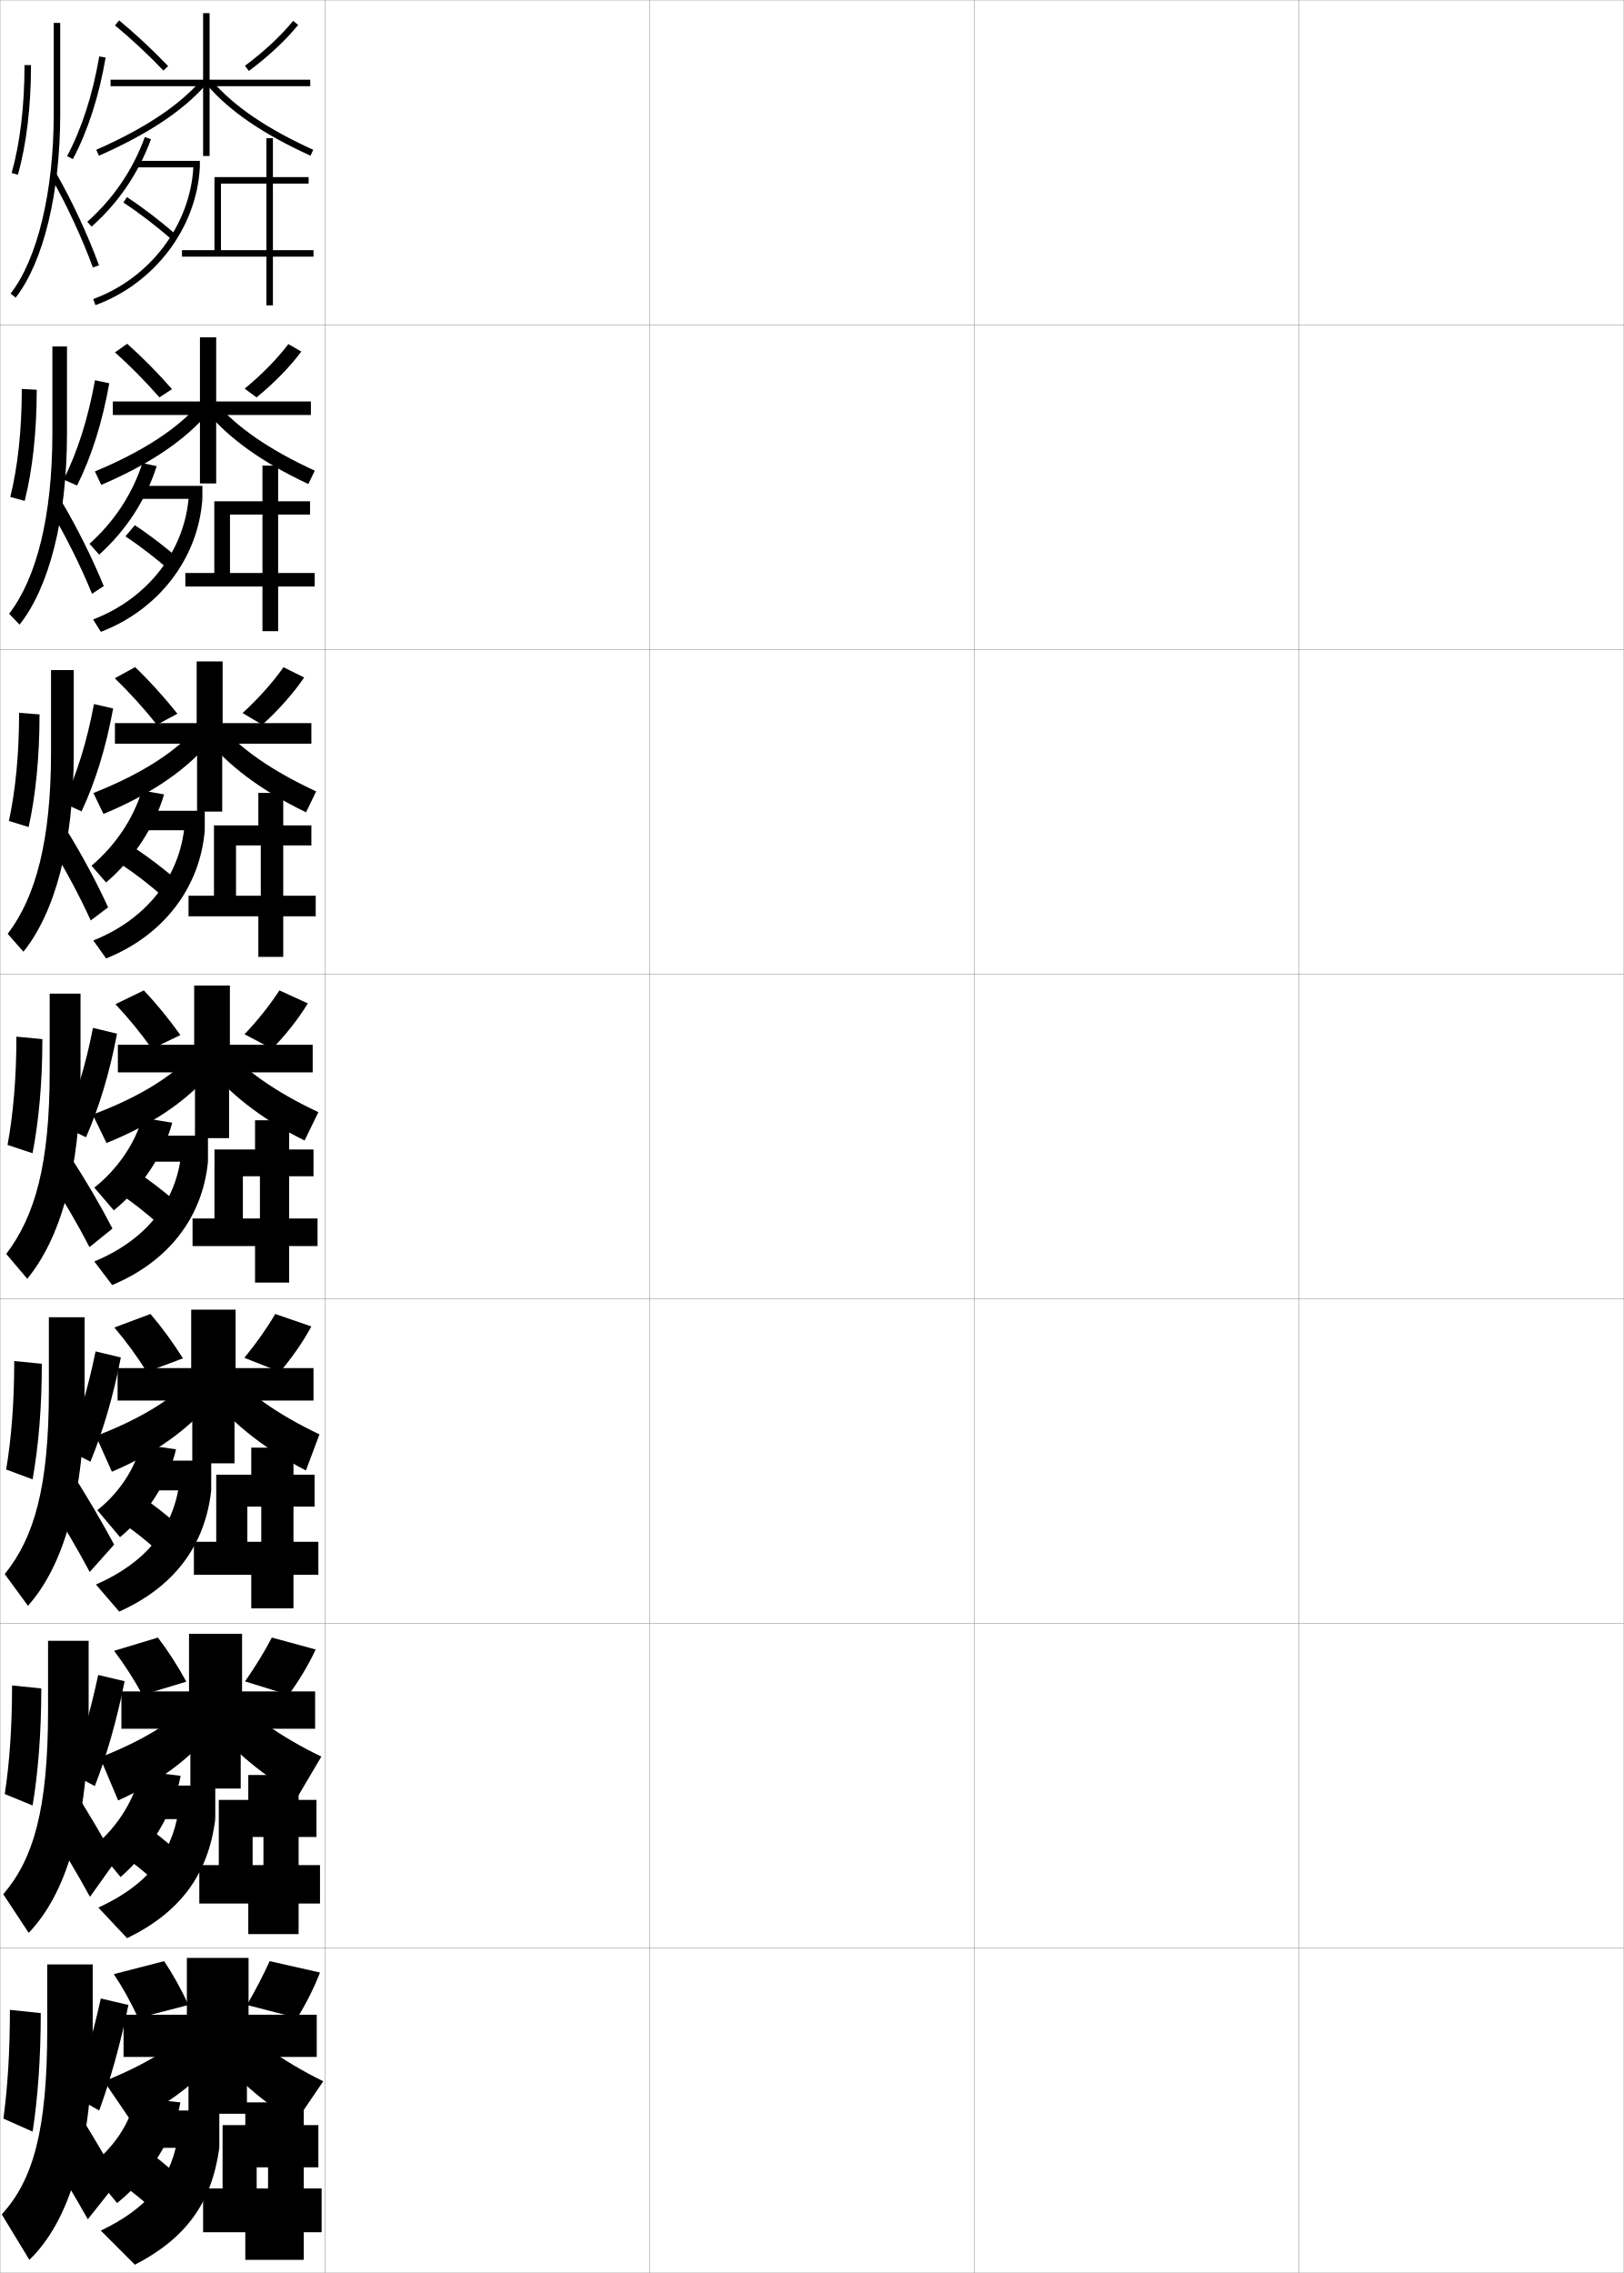
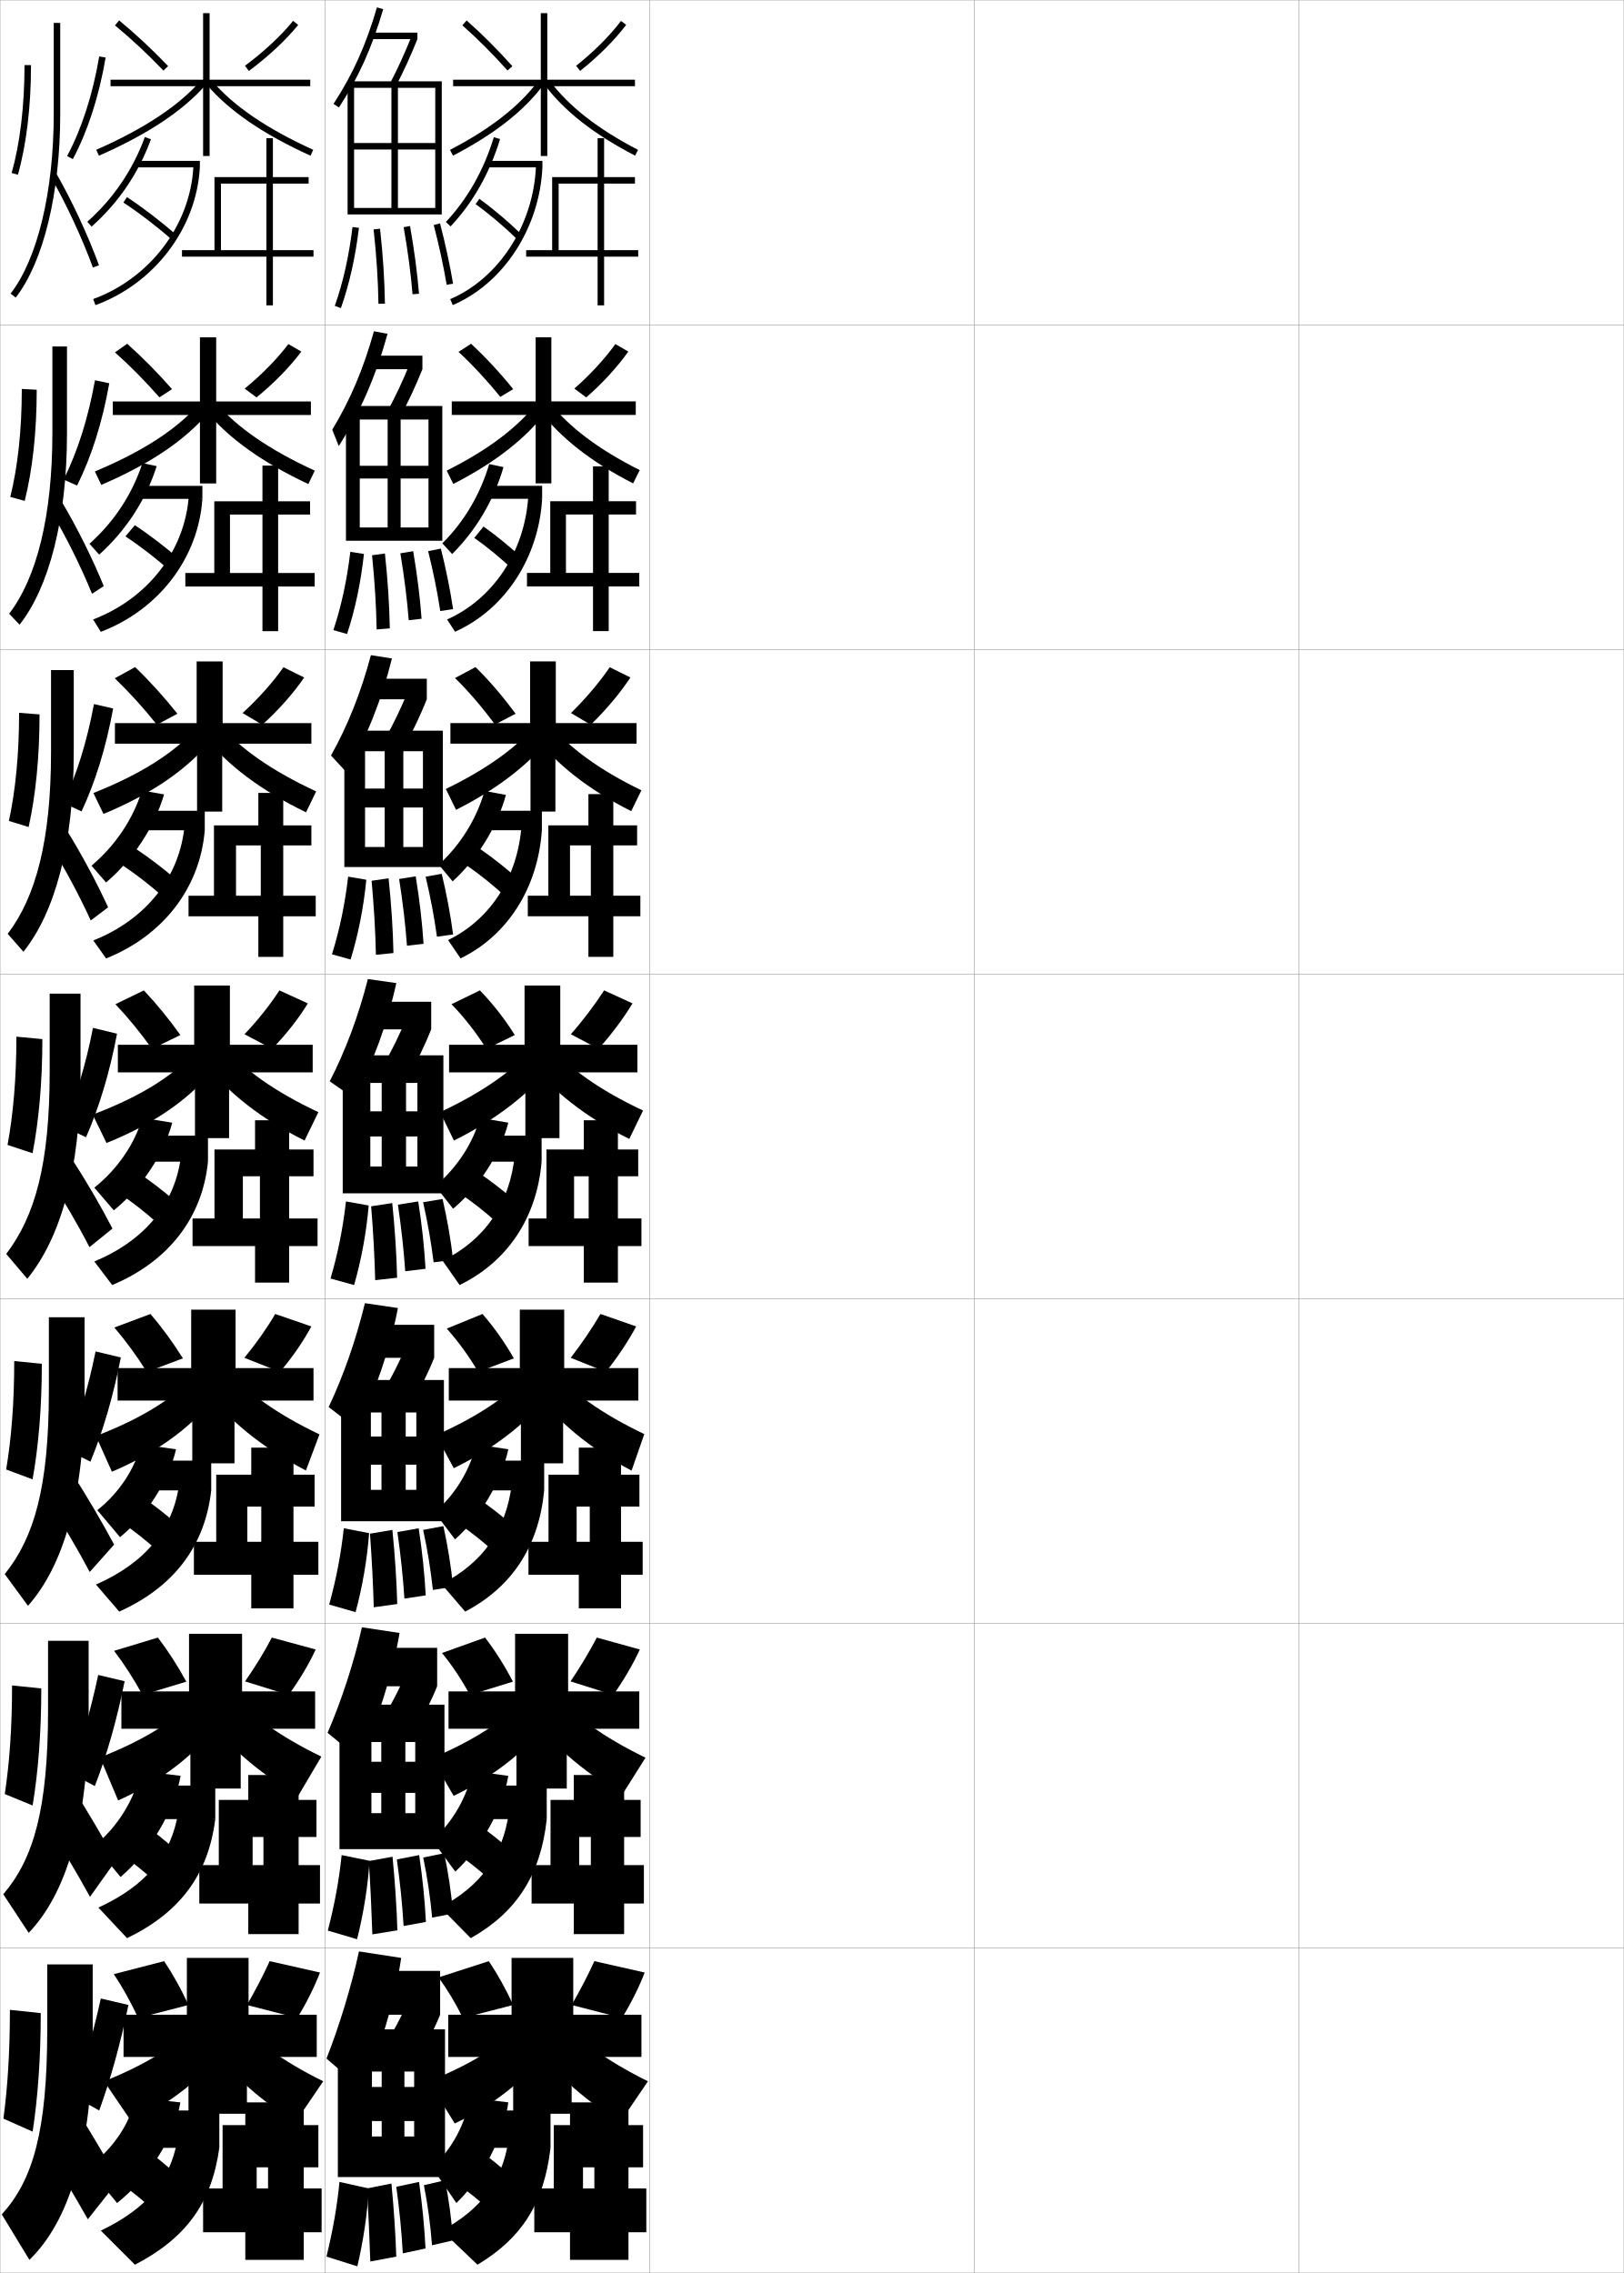
<svg xmlns="http://www.w3.org/2000/svg" width="500.1" height="700.1" viewBox="0 0 500.1 700.1" overflow="visible" enable-background="new 0 0 500.1 700.1" xml:space="preserve">
  <g id="glyphs">
    <g>
      <rect x="0.05" y="0.05" fill="none" stroke="#999999" stroke-width="0.1" width="100" height="100" />
      <rect x="0.05" y="100.05" fill="none" stroke="#999999" stroke-width="0.1" width="100" height="100" />
      <rect x="0.05" y="200.05" fill="none" stroke="#999999" stroke-width="0.1" width="100" height="100" />
      <rect x="0.05" y="300.05" fill="none" stroke="#999999" stroke-width="0.1" width="100" height="100" />
      <rect x="0.05" y="400.05" fill="none" stroke="#999999" stroke-width="0.1" width="100" height="100" />
      <rect x="0.05" y="500.05" fill="none" stroke="#999999" stroke-width="0.1" width="100" height="100" />
      <rect x="0.05" y="600.05" fill="none" stroke="#999999" stroke-width="0.1" width="100" height="100" />
      <rect x="100.05" y="0.05" fill="none" stroke="#999999" stroke-width="0.1" width="100" height="100" />
      <rect x="100.05" y="100.05" fill="none" stroke="#999999" stroke-width="0.1" width="100" height="100" />
      <rect x="100.05" y="200.05" fill="none" stroke="#999999" stroke-width="0.1" width="100" height="100" />
      <rect x="100.05" y="300.05" fill="none" stroke="#999999" stroke-width="0.1" width="100" height="100" />
      <rect x="100.05" y="400.05" fill="none" stroke="#999999" stroke-width="0.1" width="100" height="100" />
      <rect x="100.05" y="500.05" fill="none" stroke="#999999" stroke-width="0.1" width="100" height="100" />
      <rect x="100.05" y="600.05" fill="none" stroke="#999999" stroke-width="0.1" width="100" height="100" />
      <rect x="200.05" y="0.05" fill="none" stroke="#999999" stroke-width="0.1" width="100" height="100" />
      <rect x="200.05" y="100.05" fill="none" stroke="#999999" stroke-width="0.1" width="100" height="100" />
      <rect x="200.05" y="200.05" fill="none" stroke="#999999" stroke-width="0.1" width="100" height="100" />
      <rect x="200.05" y="300.05" fill="none" stroke="#999999" stroke-width="0.1" width="100" height="100" />
      <rect x="200.05" y="400.05" fill="none" stroke="#999999" stroke-width="0.1" width="100" height="100" />
      <rect x="200.05" y="500.05" fill="none" stroke="#999999" stroke-width="0.1" width="100" height="100" />
      <rect x="200.05" y="600.05" fill="none" stroke="#999999" stroke-width="0.1" width="100" height="100" />
      <rect x="300.05" y="0.05" fill="none" stroke="#999999" stroke-width="0.1" width="100" height="100" />
      <rect x="300.05" y="100.05" fill="none" stroke="#999999" stroke-width="0.1" width="100" height="100" />
      <rect x="300.05" y="200.05" fill="none" stroke="#999999" stroke-width="0.1" width="100" height="100" />
      <rect x="300.05" y="300.05" fill="none" stroke="#999999" stroke-width="0.1" width="100" height="100" />
      <rect x="300.05" y="400.05" fill="none" stroke="#999999" stroke-width="0.1" width="100" height="100" />
      <rect x="300.05" y="500.05" fill="none" stroke="#999999" stroke-width="0.1" width="100" height="100" />
      <rect x="300.05" y="600.05" fill="none" stroke="#999999" stroke-width="0.1" width="100" height="100" />
      <rect x="400.05" y="0.05" fill="none" stroke="#999999" stroke-width="0.1" width="100" height="100" />
      <rect x="400.05" y="100.05" fill="none" stroke="#999999" stroke-width="0.1" width="100" height="100" />
      <rect x="400.05" y="200.05" fill="none" stroke="#999999" stroke-width="0.1" width="100" height="100" />
      <rect x="400.05" y="300.05" fill="none" stroke="#999999" stroke-width="0.1" width="100" height="100" />
      <rect x="400.05" y="400.05" fill="none" stroke="#999999" stroke-width="0.1" width="100" height="100" />
      <rect x="400.05" y="500.05" fill="none" stroke="#999999" stroke-width="0.1" width="100" height="100" />
      <rect x="400.05" y="600.05" fill="none" stroke="#999999" stroke-width="0.1" width="100" height="100" />
    </g>
    <g>
      <polygon points="95.55,26.55 64.55,26.55 64.55,48.05 62.55,48.05       62.55,26.55 34.05,26.55 34.05,24.55 62.55,24.55 62.55,4.05       64.55,4.05 64.55,24.55 95.55,24.55 " />
      <path d="M36.687,6.278c5.093,4.203,10.31,9.072,15.087,14.082l-1.447,1.38      c-4.724-4.953-9.88-9.767-14.913-13.919L36.687,6.278z" />
      <path d="M90.271,6.422l1.557,1.256c-3.749,4.648-9.283,9.815-15.185,14.177      l-1.188-1.609C81.225,15.981,86.625,10.944,90.271,6.422z" />
      <path d="M61.801,24.888l1.498,1.324c-7.107,8.035-17.851,15.15-32.846,21.753      l-0.807-1.83C44.372,39.651,54.89,32.701,61.801,24.888z" />
      <path d="M65.31,24.899c6.666,7.787,16.856,14.735,31.154,21.24l-0.828,1.82      c-14.569-6.628-24.986-13.746-31.846-21.76L65.31,24.899z" />
      <path d="M44.61,42.206l1.879,0.688C42.648,53.376,36.5,62.427,28.214,69.797      l-1.328-1.494C34.922,61.154,40.886,52.374,44.61,42.206z" />
      <rect x="42.05" y="49.55" width="19.5" height="2" />
      <path d="M59.552,51.441l1.998,0.108c-1.016,18.709-13.938,35.765-32.156,42.439      l-0.688-1.879C46.184,85.708,58.58,69.364,59.552,51.441z" />
      <path d="M39.098,60.713c4.881,3.195,10.531,7.527,15.115,11.589l-1.326,1.496      c-4.516-4-10.08-8.267-14.885-11.411L39.098,60.713z" />
      <polygon points="66.05,77.05 66.05,56.55 68.05,56.55 68.05,77.05       82.05,77.05 82.05,56.55 66.05,56.55 66.05,54.55 82.05,54.55       82.05,42.55 84.05,42.55 84.05,54.55 95.05,54.55 95.05,56.55       84.05,56.55 84.05,77.05 96.55,77.05 96.55,79.05 84.05,79.05       84.05,94.05 82.05,94.05 82.05,79.05 56.05,79.05 56.05,77.05 " />
    </g>
    <g>
      <polygon points="95.746,127.82 66.578,127.82 66.578,148.903 61.579,148.903       61.579,127.82 34.746,127.82 34.746,123.653 61.579,123.653 61.579,103.903       66.579,103.903 66.579,123.653 95.746,123.653 " />
      <path d="M39.17,105.889c4.694,4.174,9.454,8.987,13.808,13.971L49.094,122.391      c-4.309-4.934-9.046-9.73-13.692-13.863L39.17,105.889z" />
      <path d="M88.81,105.985l3.984,2.3c-3.405,4.608-8.474,9.806-13.79,14.118      l-3.654-2.703C80.524,115.475,85.439,110.459,88.81,105.985z" />
      <path d="M61.496,124.212l2.915,2.633c-7.148,8.527-18.057,16.024-33.23,22.502      l-1.954-4.137C44.297,138.906,54.682,132.021,61.496,124.212z" />
      <path d="M66.418,123.97c6.52,7.637,16.534,14.568,30.52,20.994l-1.969,4.13      c-14.209-6.655-24.607-14.138-31.48-22.506L66.418,123.97z" />
      <path d="M48.256,143.571c-3.257,10.314-9.482,19.889-17.71,27.249l-2.993-3.331      c7.607-6.781,13.238-15.358,16.302-24.854L48.256,143.571z" />
      <rect x="41.995" y="149.653" width="20.333" height="4" />
      <path d="M58.153,152.685l4.175,0.969c-1.245,18.252-13.393,34.115-31.271,40.959      l-2.385-3.816C45.536,184.353,56.949,169.654,58.153,152.685z" />
      <path d="M41.523,161.764c4.555,2.994,9.754,6.983,13.993,10.726l-3.13,3.329      c-4.179-3.723-9.287-7.674-13.756-10.607L41.523,161.764z" />
      <polygon points="65.995,158.487 65.995,154.404 80.829,154.404 80.829,143.403       85.662,143.403 85.662,154.404 95.495,154.404 95.495,158.487 85.662,158.487       85.662,176.487 96.912,176.487 96.912,180.653 85.662,180.653 85.662,194.403       80.829,194.403 80.829,180.653 57.079,180.653 57.079,176.487 65.995,176.487       65.995,158.487 70.828,158.487 70.828,176.487 80.829,176.487 80.829,158.487 " />
    </g>
    <g>
      <polygon points="96.3,330.3 70.55,330.3 70.55,350.55 60.05,350.55       60.05,330.3 36.3,330.3 36.3,321.8 59.8,321.8 59.8,303.55       70.8,303.55 70.8,321.8 96.3,321.8 " />
      <path d="M44.3,305.05c3.897,4.115,7.742,8.815,11.25,13.75l-8.75,4.25      c-3.479-4.894-7.378-9.656-11.25-13.75L44.3,305.05z" />
      <path d="M86.05,305.05l8.75,4c-2.719,4.527-6.855,9.787-11,14l-8.5-4.5      C79.288,314.402,83.23,309.427,86.05,305.05z" />
      <path d="M61.05,322.8c-6.619,7.799-16.738,14.555-32.5,20.5l4.25,8.75      c15.531-6.227,26.771-14.49,34-24L61.05,322.8z" />
      <path d="M68.8,322.05c6.227,7.336,15.891,14.234,29.25,20.5l-4.25,8.75      c-13.488-6.711-23.849-14.922-30.75-24L68.8,322.05z" />
      <path d="M53.05,345.8c-2.628,9.803-9.505,20.096-18,27l-6-7      c7.102-5.643,12.511-13.518,14.75-21.5L53.05,345.8z" />
      <rect x="42.05" y="349.8" width="22" height="8" />
      <path d="M55.8,355.55l8.25,2.25c-1.703,17.338-12.304,30.816-29.5,38l-5.5-7.25      C44.684,382.023,54.129,370.614,55.8,355.55z" />
      <path d="M42.3,361.05c3.904,2.59,8.202,5.893,11.75,9l-5.5,6.75      c-3.506-3.168-7.701-6.49-11.5-9L42.3,361.05z" />
      <polygon points="66.05,362.3 66.05,354.05 78.55,354.05 78.55,345.05       89.05,345.05 89.05,354.05 96.55,354.05 96.55,362.3 89.05,362.3       89.05,375.3 97.8,375.3 97.8,383.8 89.05,383.8 89.05,395.05       78.55,395.05 78.55,383.8 59.3,383.8 59.3,375.3 66.05,375.3       66.05,362.3 74.8,362.3 74.8,375.3 80.05,375.3 80.05,362.3 " />
    </g>
    <g>
      <polygon points="96.55,431.384 72.216,431.384 72.216,450.716 59.216,450.716       59.216,431.384 36.217,431.384 36.217,421.384 58.883,421.384 58.883,403.384       72.55,403.384 72.55,421.384 96.55,421.384 " />
      <path d="M46.341,404.716c3.5,4.086,6.916,8.758,10,13.668l-11.125,4.166      c-3.064-4.875-6.515-9.592-10-13.666L46.341,404.716z" />
      <path d="M84.758,404.716l11.125,3.834c-2.375,4.486-5.956,9.654-9.667,14      l-10.958-4.334C78.8,413.923,82.235,409.058,84.758,404.716z" />
      <path d="M67.633,428.466c-7.236,9.98-18.199,18.48-33.167,24.834l-4.917-11      c15.399-5.914,25.449-12.668,32-20.334L67.633,428.466z" />
      <path d="M69.55,421.466c6.144,7.189,15.708,14.076,28.833,20.334l-4.167,11.12      c-13.567-7.033-24.307-15.856-31.5-25.579L69.55,421.466z" />
      <path d="M54.216,446.384c-2.181,9.61-8.946,20.245-17.25,27.082l-7-8.332      c6.653-5.21,11.713-12.889,13.417-20.25L54.216,446.384z" />
      <rect x="42.383" y="449.884" width="22.667" height="9.166" />
      <path d="M55.217,456.884l9.833,2.166c-1.929,17.25-11.633,29.824-28.333,37.334      l-7.167-8.334C44.665,481.437,53.325,471.03,55.217,456.884z" />
      <path d="M43.717,461.05c3.524,2.389,7.348,5.377,10.5,8.166l-6,8.168      c-3.151-2.854-6.924-5.869-10.333-8.168L43.717,461.05z" />
      <polygon points="66.591,464.05 66.591,454.216 77.383,454.216 77.383,445.884       90.383,445.884 90.383,454.216 96.883,454.216 96.883,464.05 90.383,464.05       90.383,474.884 98.05,474.884 98.05,485.05 90.383,485.05 90.383,495.384       77.383,495.384 77.383,485.05 59.716,485.05 59.716,474.884 66.591,474.884       66.591,464.05 76.175,464.05 76.175,474.884 80.466,474.884 80.466,464.05 " />
    </g>
    <g>
      <polygon points="97.05,532.467 74.133,532.467 74.133,550.883 58.633,550.883       58.633,532.467 37.384,532.467 37.384,520.967 58.217,520.967 58.217,503.217       74.55,503.217 74.55,520.967 97.05,520.967 " />
      <path d="M48.633,504.383c3.102,4.057,6.089,8.699,8.75,13.584l-13.499,4.083      c-2.649-4.855-5.652-9.528-8.75-13.583L48.633,504.383z" />
      <path d="M83.717,504.383l13.5,3.667c-2.032,4.446-5.056,9.521-8.334,14l-13.416-4.167      C78.562,513.443,81.489,508.689,83.717,504.383z" />
      <path d="M68.717,528.883c-7.243,10.449-17.93,19.187-32.334,25.667l-5.583-13.25      c15.036-5.883,25.017-12.634,31.5-20.167L68.717,528.883z" />
      <path d="M70.55,520.883c6.062,7.043,15.526,13.916,28.417,20.167l-7.084,12      c-12.354-6.944-22.45-15.866-29.25-25.667L70.55,520.883z" />
      <path d="M55.633,546.967c-1.986,10.841-9.425,23.388-18.5,31.166l-8-9.666      c7.197-5.805,12.662-14.807,14.084-23L55.633,546.967z" />
      <rect x="42.967" y="549.967" width="23.333" height="10.333" />
      <path d="M54.884,558.217l11.416,2.083c-2.154,17.162-10.963,28.832-27.167,36.667      l-8.833-9.417C44.896,580.849,52.771,571.447,54.884,558.217z" />
      <path d="M44.384,562.05c3.145,2.187,6.493,4.86,9.249,7.333l-6.5,9.584      c-2.796-2.538-6.146-5.246-9.166-7.334L44.384,562.05z" />
      <polygon points="67.383,565.8 67.383,554.383 76.467,554.383 76.467,546.717       91.967,546.717 91.967,554.383 97.467,554.383 97.467,565.8 91.967,565.8       91.967,574.467 98.55,574.467 98.55,586.3 91.967,586.3 91.967,595.717       76.467,595.717 76.467,586.3 61.383,586.3 61.383,574.467 67.383,574.467       67.383,565.8 77.8,565.8 77.8,574.467 81.133,574.467 81.133,565.8 " />
    </g>
    <g>
      <polygon points="76.55,603.05 76.55,620.55 97.55,620.55 97.55,633.55       76.05,633.55 76.05,651.05 58.05,651.05 58.05,633.55 38.05,633.55       38.05,620.55 57.55,620.55 57.55,603.05 " />
      <path d="M35.05,608.05l15.5-4c2.702,4.027,5.262,8.641,7.5,13.5l-15.5,4      C40.316,616.714,37.761,612.085,35.05,608.05z" />
      <path d="M76.05,617.55c2.649-4.586,5.068-9.229,7-13.5l15.5,3.5      c-1.689,4.406-4.156,9.389-7,14L76.05,617.55z" />
      <path d="M72.05,627.05c-7.25,10.918-17.66,19.893-31.5,26.5l-8.5-12.5      c14.673-5.852,24.585-12.601,31-20L72.05,627.05z" />
      <path d="M71.55,621.05c5.979,6.896,15.345,13.756,28,20l-8.5,12.5      c-11.788-7.061-21.752-16.338-28.5-26.5L71.55,621.05z" />
      <path d="M55.55,647.55c-1.747,10.578-9.769,23.346-19.5,31l-9-11      c7.627-5.316,13.411-14.002,14.5-21.5L55.55,647.55z" />
      <rect x="43.55" y="650.05" width="24" height="11.5" />
      <path d="M31.05,687.05c14.077-6.789,21.168-15.187,23.5-27.5l13,2      c-2.38,17.074-10.292,27.84-26,36L31.05,687.05z" />
      <path d="M45.55,662.55c2.766,1.985,5.64,4.345,8,6.5l-7,11      c-2.441-2.223-5.369-4.624-8-6.5L45.55,662.55z" />
      <polygon points="68.55,667.55 68.55,654.55 75.55,654.55 75.55,647.55       93.55,647.55 93.55,654.55 98.05,654.55 98.05,667.55 93.55,667.55       93.55,674.05 99.05,674.05 99.05,687.55 93.55,687.55 93.55,696.05       75.55,696.05 75.55,687.55 62.55,687.55 62.55,674.05 68.55,674.05       68.55,667.55 79.05,667.55 79.05,674.05 82.55,674.05 82.55,667.55 " />
    </g>
    <g>
      <path d="M16.55,7.05v28c0,23.937-4.969,44.643-13.291,55.388l1.582,1.225      c8.584-11.084,13.709-32.247,13.709-56.612v-28H16.55z" />
      <path d="M15.681,54.544c4.842,8.516,9.555,18.666,12.931,27.851l1.877-0.689      C27.076,72.422,22.312,62.162,17.419,53.556L15.681,54.544z" />
      <path d="M7.55,20.05c0,12.552-1.37,24.041-3.963,33.229l1.926,0.543      c2.641-9.361,4.037-21.039,4.037-33.771H7.55z" />
      <path d="M20.667,48.081l1.766,0.938c4.635-8.73,8.033-19.262,10.103-31.299      l-1.971-0.34C28.53,29.209,25.2,39.538,20.667,48.081z" />
    </g>
    <g>
      <path d="M28.55,625.05v-20h-14v20c0,31.569-4.479,46.53-14,57l8.5,14      C21.047,684.442,28.55,662.316,28.55,625.05z" />
      <path d="M36.55,671.55c-4.286-7.479-8.773-15.014-14-23.5l-9,13      c4.602,7.226,9.137,14.753,13.5,22.5L36.55,671.55z" />
      <path d="M1.05,652.55l9,4c1.58-10.237,2.5-22.626,2.5-36.5l-9.5-1      C3.05,631.969,2.355,642.881,1.05,652.55z" />
      <path d="M30.55,650.05c3.457-9.474,6.535-20.483,9-32.5l-8.5-2      c-2.471,11.171-5.354,21.185-8.5,30L30.55,650.05z" />
    </g>
    <g>
      <g>
        <path d="M14.8,505.383v21.334c0,30.533-4.477,45.832-13.793,56.725l7.828,11.884       c11.334-11.826,18.465-33.443,18.465-68.608v-21.334H14.8z" />
        <path d="M35.662,573.085c-4.086-7.362-8.541-14.887-13.615-22.993l-7.489,12.036       c4.567,7.101,9.032,14.576,13.158,22.112L35.662,573.085z" />
        <path d="M1.474,552.583l8.568,3.518c1.692-10.119,2.675-22.357,2.675-36.051       l-9-0.917C3.716,532.023,2.927,542.971,1.474,552.583z" />
        <path d="M29.197,550.128c3.643-9.355,6.785-20.28,9.184-32.3l-8.138-1.93       c-2.391,11.282-5.355,21.347-8.733,30.117L29.197,550.128z" />
      </g>
      <g>
        <path d="M15.05,405.716v22.668c0,29.497-4.476,45.134-13.586,56.449l7.155,9.768       c10.672-12.045,17.431-33.154,17.431-66.217v-22.668H15.05z" />
        <path d="M35.149,475.745c-3.886-7.246-8.308-14.76-13.229-22.486l-7.104,9.197       c4.533,6.976,8.926,14.4,12.816,21.726L35.149,475.745z" />
        <path d="M1.898,452.616l8.136,3.035c1.804-10.001,2.849-22.088,2.849-35.602       l-8.5-0.834C4.383,432.078,3.498,443.061,1.898,452.616z" />
        <path d="M27.844,450.206c3.828-9.236,7.035-20.076,9.367-32.1l-7.775-1.859       c-2.312,11.393-5.357,21.51-8.966,30.234L27.844,450.206z" />
      </g>
      <g>
        <path d="M15.3,306.05v24c0,28.462-4.475,44.437-13.379,56.174l6.482,7.652       c10.01-12.263,16.396-32.864,16.396-63.826v-24H15.3z" />
        <path d="M34.637,378.406c-3.687-7.131-8.075-14.635-12.845-21.979l-6.717,6.358       c4.498,6.85,8.82,14.224,12.475,21.338L34.637,378.406z" />
        <path d="M2.323,352.648l7.703,2.553c1.916-9.882,3.023-21.818,3.023-35.151l-8-0.75       C5.05,332.133,4.069,343.15,2.323,352.648z" />
        <path d="M26.491,350.284c4.014-9.118,7.284-19.873,9.551-31.899l-7.412-1.788       c-2.232,11.503-5.359,21.671-9.199,30.351L26.491,350.284z" />
      </g>
      <g>
        <path d="M15.716,206.383v25.333c0,26.954-4.639,44.505-13.349,55.912l4.848,5.51       c9.535-11.87,15.5-32.658,15.5-61.421v-25.333H15.716z" />
        <path d="M33.295,279.464c-3.595-7.848-8.108-16.271-12.919-24.037l-5.058,4.569       c4.613,7.405,9.065,15.705,12.627,23.508L33.295,279.464z" />
        <path d="M2.744,252.858l6.074,1.878c2.158-9.708,3.361-21.559,3.361-34.691       l-6.297-0.495C5.883,232.289,4.772,243.464,2.744,252.858z" />
        <path d="M25.113,249.919c4.221-8.989,7.534-19.67,9.735-31.7l-5.907-1.362       c-2.167,11.612-5.361,21.833-9.433,30.468L25.113,249.919z" />
      </g>
      <g>
        <path d="M16.133,106.716v26.667c0,25.445-4.804,44.574-13.32,55.65l3.214,3.367       c9.06-11.477,14.605-32.453,14.605-59.017v-26.667H16.133z" />
        <path d="M31.954,180.522c-3.503-8.566-8.142-17.907-12.994-26.093l-3.398,2.779       c4.728,7.96,9.31,17.185,12.779,25.679L31.954,180.522z" />
        <path d="M3.166,153.068l4.445,1.204c2.399-9.535,3.699-21.299,3.699-34.231       l-4.594-0.241C6.716,132.445,5.476,143.777,3.166,153.068z" />
        <path d="M23.736,149.553c4.427-8.86,7.783-19.466,9.918-31.5l-4.402-0.936       c-2.1,11.721-5.362,21.996-9.665,30.585L23.736,149.553z" />
      </g>
    </g>
    <g>
      <polygon points="95.897,229.06 68.439,229.06 68.439,249.977 60.689,249.977       60.689,229.06 35.397,229.06 35.397,222.727 60.564,222.727 60.564,203.727       68.564,203.727 68.564,222.727 95.897,222.727 " />
      <path d="M41.61,205.47c4.467,4.294,8.941,9.223,13.029,14.361l-6.316,3.39      c-4.05-5.092-8.541-10.045-12.972-14.307L41.61,205.47z" />
      <path d="M61.148,223.506l4.333,3.941c-7.188,9.019-18.263,16.899-33.615,23.251      l-3.102-6.443C44.18,238.13,54.432,231.31,61.148,223.506z" />
      <path d="M67.484,223.01c6.373,7.486,16.212,14.401,29.885,20.747l-3.109,6.439      c-13.849-6.683-24.229-14.53-31.115-23.253L67.484,223.01z" />
      <path d="M50.528,244.686c-2.942,10.058-9.494,19.992-17.855,27.124l-4.497-5.165      c7.354-6.212,12.875-14.438,15.526-23.177L50.528,244.686z" />
      <rect x="41.897" y="249.727" width="21.167" height="6" />
      <path d="M56.852,254.117l6.213,1.609c-1.474,17.795-12.849,32.466-30.386,39.48      l-3.942-5.533C44.984,283.188,55.414,270.134,56.852,254.117z" />
      <path d="M41.786,261.407c4.23,2.792,8.979,6.438,12.872,9.863l-4.315,5.04      c-3.842-3.445-8.494-7.083-12.628-9.804L41.786,261.407z" />
      <polygon points="65.897,260.394 65.897,254.227 79.564,254.227 79.564,244.227       87.23,244.227 87.23,254.227 95.897,254.227 95.897,260.394 87.23,260.394       87.23,275.894 97.231,275.894 97.231,282.227 87.23,282.227 87.23,294.727       79.564,294.727 79.564,282.227 58.064,282.227 58.064,275.894 65.897,275.894       65.897,260.394 72.689,260.394 72.689,275.894 80.314,275.894 80.314,260.394 " />
      <path d="M87.305,205.518l6.367,3.15c-3.186,4.73-7.974,10.145-12.895,14.559      L74.7,219.625C79.471,215.285,84.082,210.105,87.305,205.518z" />
    </g>
+     <g>
+       <polygon points="195.55,26.55 168.55,26.55 168.55,48.05 166.55,48.05       166.55,26.55 139.55,26.55 139.55,24.55 166.55,24.55 166.55,4.05       168.55,4.05 168.55,24.55 195.55,24.55 " />
+       <path d="M143.712,6.301c4.758,4.206,9.628,9.075,14.085,14.084l-1.494,1.33      c-4.405-4.95-9.217-9.763-13.915-13.916L143.712,6.301z" />
+       <path d="M191.251,6.448l1.598,1.203c-3.497,4.648-8.665,9.817-14.178,14.183      l-1.242-1.568C182.813,16.003,187.852,10.966,191.251,6.448z" />
+       <path d="M165.75,24.95l1.6,1.2c-6.075,8.093-15.181,15.22-27.839,21.787      l-0.922-1.775C150.976,39.736,159.859,32.798,165.75,24.95z" />
+       <path d="M169.35,24.95c5.891,7.848,14.774,14.786,27.161,21.212l-0.922,1.775      C182.931,41.37,173.825,34.243,167.75,26.15L169.35,24.95z" />
+       <path d="M152.093,42.258l1.914,0.584c-3.197,10.47-8.32,19.519-15.227,26.892      l-1.461-1.367C144.017,61.218,148.986,52.433,152.093,42.258z" />
+       <rect x="150.05" y="49.55" width="17" height="2" />
+       <path d="M165.052,51.457l1.998,0.093c-0.87,18.688-11.965,35.734-27.607,42.42      l-0.785-1.84C153.609,85.74,164.216,69.395,165.052,51.457z" />
+       <path d="M147.636,61.239c4.238,3.062,9.141,7.211,13.113,11.096l-1.398,1.43      c-3.906-3.82-8.724-7.896-12.887-10.904L147.636,61.239z" />
+       <polygon points="170.05,77.05 170.05,56.55 172.05,56.55 172.05,77.05       184.05,77.05 184.05,56.55 170.05,56.55 170.05,54.55 184.05,54.55       184.05,42.55 186.05,42.55 186.05,54.55 195.55,54.55 195.55,56.55       186.05,56.55 186.05,77.05 196.55,77.05 196.55,79.05 186.05,79.05       186.05,94.05 184.05,94.05 184.05,79.05 162.05,79.05 162.05,77.05 " />
+     </g>
+     <g>
+       <polygon points="195.799,127.799 169.799,127.799 169.799,148.883 164.966,148.883       164.966,127.799 139.133,127.799 139.133,123.633 164.966,123.633 164.966,103.883       169.8,103.883 169.8,123.633 195.799,123.633 " />
+       <path d="M145.074,105.884c4.49,4.157,8.976,9.002,12.974,13.972L154.076,122.25      c-3.952-4.917-8.418-9.746-12.86-13.861L145.074,105.884z" />
+       <path d="M189.517,105.982l3.984,2.3c-3.238,4.608-8.023,9.842-12.952,14.122      l-3.664-2.71C181.676,115.502,186.311,110.453,189.517,105.982z" />
+       <path d="M165.433,123.983l2.983,2.55c-6.351,8.421-15.874,15.91-28.809,22.525      l-2.032-4.1C150.286,138.585,159.431,131.66,165.433,123.983z" />
+       <path d="M169.166,123.816c6.003,7.677,15.146,14.602,27.857,20.975l-2.031,4.101      c-12.935-6.616-22.458-14.104-28.809-22.525L169.166,123.816z" />
+       <path d="M155.063,143.874c-2.958,10.188-8.539,19.587-15.817,26.761l-3.017-3.291      c6.672-6.603,11.666-15.024,14.433-24.406L155.063,143.874z" />
+       <rect x="148.716" y="149.633" width="18.25" height="4" />
+       <path d="M162.707,152.774l4.259,0.859c-1.066,18.237-11.487,34.095-26.822,40.946      l-2.451-3.774C151.954,184.452,161.667,169.809,162.707,152.774z" />
+       <path d="M148.907,162.176c4.127,2.905,8.828,6.771,12.659,10.397L158.5,175.943      c-3.772-3.603-8.383-7.428-12.425-10.27L148.907,162.176z" />
+       <polygon points="169.466,158.466 169.466,154.383 182.633,154.383 182.633,143.633       187.466,143.633 187.466,154.383 195.883,154.383 195.883,158.466 187.466,158.466       187.466,176.466 196.883,176.466 196.883,180.633 187.466,180.633 187.466,194.383       182.633,194.383 182.633,180.633 162.299,180.633 162.299,176.466 169.466,176.466       169.466,158.466 174.299,158.466 174.299,176.466 182.633,176.466 182.633,158.466 " />
+     </g>
+     <g>
+       <polygon points="196.05,229.05 171.05,229.05 171.05,249.966 163.383,249.966       163.383,229.05 138.716,229.05 138.716,222.716 163.258,222.716 163.258,203.716       171.175,203.716 171.175,222.716 196.05,222.716 " />
+       <path d="M146.437,205.467c4.222,4.109,8.325,8.93,12.362,14.361l-6.361,3.322      c-3.999-5.384-8.12-10.228-12.305-14.305L146.437,205.467z" />
+       <path d="M187.783,205.516l6.367,3.15c-2.979,4.567-7.381,9.866-12.226,14.561      l-6.082-3.605C180.539,215.001,184.771,209.939,187.783,205.516z" />
+       <path d="M165.866,222.267l4.367,3.9c-6.626,8.75-16.568,16.599-29.78,23.262      l-3.141-6.425C150.348,236.685,159.752,229.773,165.866,222.267z" />
+       <path d="M168.983,222.683c6.115,7.506,15.519,14.418,28.554,20.737l-3.141,6.425      c-13.211-6.663-23.154-14.513-29.78-23.263L168.983,222.683z" />
+       <path d="M155.807,244.837c-2.721,9.904-8.758,19.655-16.409,26.63l-4.258-5.145      c6.646-6.058,11.664-14.114,14.091-22.703L155.807,244.837z" />
+       <rect x="147.383" y="249.716" width="19.5" height="6" />
+       <path d="M160.628,254.162l6.254,1.555c-1.213,17.787-10.586,32.455-25.036,39.473      l-3.85-5.637C150.991,283.235,159.438,270.295,160.628,254.162z" />
+       <path d="M147.854,261.488c4.016,2.747,8.515,6.332,12.205,9.698l-4.283,5.06      c-3.639-3.385-8.042-6.959-11.962-9.635L147.854,261.488z" />
+       <polygon points="168.883,260.383 168.883,254.217 181.216,254.217 181.216,244.591       188.883,244.591 188.883,254.217 196.216,254.217 196.216,260.383 188.883,260.383       188.883,275.883 197.216,275.883 197.216,282.216 188.883,282.216 188.883,294.716       181.216,294.716 181.216,282.216 162.55,282.216 162.55,275.883 168.883,275.883       168.883,260.383 175.55,260.383 175.55,275.883 181.966,275.883 181.966,260.383 " />
+     </g>
+     <g>
+       <polygon points="196.3,330.3 172.3,330.3 172.3,350.55 161.8,350.55       161.8,330.3 138.3,330.3 138.3,321.8 161.55,321.8 161.55,303.55       172.55,303.55 172.55,321.8 196.3,321.8 " />
+       <path d="M147.8,305.05c3.954,4.061,7.673,8.857,10.75,13.75l-8.75,4.25      c-3.046-4.852-6.821-9.711-10.75-13.75L147.8,305.05z" />
+       <path d="M186.05,305.05l8.75,4c-2.719,4.527-6.739,9.891-10.5,14l-8.5-4.5      C179.402,314.501,183.23,309.427,186.05,305.05z" />
+       <path d="M164.8,322.05c-6.227,7.336-15.891,14.234-29.25,20.5l4.25,8.75      c13.488-6.711,23.849-14.922,30.75-24L164.8,322.05z" />
+       <path d="M168.8,321.55c6.227,7.336,15.891,14.234,29.25,20.5l-4.25,8.75      c-13.488-6.711-23.849-14.922-30.75-24L168.8,321.55z" />
+       <path d="M156.55,345.8c-2.482,9.621-8.977,19.723-17,26.5l-5.5-7      c6.62-5.512,11.662-13.203,13.75-21L156.55,345.8z" />
+       <rect x="146.05" y="349.8" width="20.75" height="8" />
+       <path d="M158.55,355.55l8.25,2.25c-1.458,17.338-10.531,30.816-25.25,38l-5.25-7.5      C149.177,382.019,157.104,370.78,158.55,355.55z" />
+       <path d="M146.8,360.8c3.904,2.59,8.201,5.893,11.75,9l-5.5,6.75      c-3.506-3.168-7.701-6.49-11.5-9L146.8,360.8z" />
+       <polygon points="168.3,362.3 168.3,354.05 179.8,354.05 179.8,345.05       190.3,345.05 190.3,354.05 196.55,354.05 196.55,362.3 190.3,362.3       190.3,375.3 197.55,375.3 197.55,383.8 190.3,383.8 190.3,395.05       179.8,395.05 179.8,383.8 162.8,383.8 162.8,375.3 168.3,375.3       168.3,362.3 176.8,362.3 176.8,375.3 181.3,375.3 181.3,362.3 " />
+     </g>
+     <g>
+       <polygon points="196.592,431.384 173.425,431.384 173.425,450.716 160.425,450.716       160.425,431.384 138.217,431.384 138.217,421.384 160.092,421.384 160.092,403.384       173.758,403.384 173.758,421.384 196.592,421.384 " />
+       <path d="M148.592,404.716c3.536,4.051,6.869,8.785,9.667,13.668l-11,4.166      c-2.784-4.758-6.114-9.363-9.666-13.334L148.592,404.716z" />
+       <path d="M184.925,404.716l11,3.834c-2.376,4.486-5.878,9.723-9.333,14l-10.833-4.334      C179.043,413.989,182.401,409.058,184.925,404.716z" />
+       <path d="M170.758,427.384c-7.018,9.691-17.395,18.156-31,24.832l-5.5-10.166      c13.798-6.127,23.544-12.977,29.834-20.334L170.758,427.384z" />
+       <path d="M169.592,421.384c6.144,7.189,15.708,14.074,28.833,20.332l-3.917,11.25      c-12.921-6.826-23.15-15.393-30-24.832L169.592,421.384z" />
+       <path d="M156.55,446.384c-2.133,9.939-8.656,20.93-16.417,27.75l-6.291-8.334      c6.18-5.197,11.07-13.219,12.75-20.916L156.55,446.384z" />
+       <rect x="146.291" y="449.884" width="21.301" height="9.166" />
+       <path d="M157.633,456.884l9.958,2.166c-1.653,17.303-9.978,29.816-24.334,37.334      l-7.291-8.5C148.571,481.507,156,471.194,157.633,456.884z" />
+       <path d="M147.258,461.55c3.525,2.389,7.348,5.377,10.5,8.166l-5.833,8      c-3.151-2.852-6.924-5.867-10.333-8.166L147.258,461.55z" />
+       <polygon points="168.925,464.05 168.925,454.216 178.258,454.216 178.258,445.884       191.258,445.884 191.258,454.216 196.925,454.216 196.925,464.05 191.258,464.05       191.258,474.884 197.925,474.884 197.925,485.05 191.258,485.05 191.258,495.384       178.258,495.384 178.258,485.05 162.758,485.05 162.758,474.884 168.925,474.884       168.925,464.05 177.592,464.05 177.592,474.884 181.633,474.884 181.633,464.05 " />
+     </g>
+     <g>
+       <polygon points="196.883,532.467 174.55,532.467 174.55,550.883 159.05,550.883       159.05,532.467 138.133,532.467 138.133,520.967 158.633,520.967 158.633,503.217       174.966,503.217 174.966,520.967 196.883,520.967 " />
+       <path d="M149.383,504.383c3.119,4.039,6.065,8.713,8.583,13.584l-13.25,4.083      c-2.523-4.665-5.407-9.017-8.583-12.917L149.383,504.383z" />
+       <path d="M183.8,504.383l13.25,3.667c-2.033,4.446-5.017,9.556-8.167,14      l-13.167-4.167C178.684,513.477,181.572,508.689,183.8,504.383z" />
+       <path d="M170.967,527.467c-7.134,10.305-17.527,19.024-31.25,25.666l-6.75-11.583      c14.235-5.989,24.065-12.788,30.417-20.167L170.967,527.467z" />
+       <path d="M170.383,521.217c6.061,7.043,15.526,13.915,28.417,20.166l-7.083,11.25      c-12.355-6.943-22.451-15.865-29.25-25.666L170.383,521.217z" />
+       <path d="M156.55,546.967c-1.783,10.259-8.336,22.138-16.333,29.5l-7.083-9.667      c6.239-5.382,10.979-13.735,12.25-21.333L156.55,546.967z" />
+       <rect x="146.533" y="549.967" width="21.851" height="10.333" />
+       <path d="M156.717,558.217l11.667,2.083c-1.848,17.268-9.424,28.815-23.417,36.667      l-9.333-9.5C147.966,580.994,154.896,571.607,156.717,558.217z" />
+       <path d="M147.716,562.3c3.146,2.187,6.494,4.86,9.25,7.333l-6.167,9.25      c-2.796-2.537-6.146-5.246-9.167-7.333L147.716,562.3z" />
+       <polygon points="169.55,565.8 169.55,554.383 176.716,554.383 176.716,546.717       192.216,546.717 192.216,554.383 197.3,554.383 197.3,565.8 192.216,565.8       192.216,574.467 198.3,574.467 198.3,586.3 192.216,586.3 192.216,595.717       176.716,595.717 176.716,586.3 163.716,586.3 163.716,574.467 169.55,574.467       169.55,565.8 178.383,565.8 178.383,574.467 181.966,574.467 181.966,565.8 " />
+     </g>
+     <g>
+       <polygon points="176.55,603.05 176.55,620.55 197.55,620.55 197.55,633.55       176.05,633.55 176.05,651.05 158.05,651.05 158.05,633.55 138.05,633.55       138.05,620.55 157.55,620.55 157.55,603.05 " />
+       <path d="M150.55,604.05c2.702,4.027,5.262,8.641,7.5,13.5l-15.5,4      c-2.263-4.571-4.7-8.67-7.5-12.5L150.55,604.05z" />
+       <path d="M176.05,617.55c2.649-4.586,5.068-9.229,7-13.5l15.5,3.5      c-1.689,4.406-4.156,9.389-7,14L176.05,617.55z" />
+       <path d="M171.55,627.55c-7.25,10.918-17.66,19.893-31.5,26.5l-8-13      c14.673-5.852,24.585-12.601,31-20L171.55,627.55z" />
+       <path d="M171.55,621.05c5.979,6.896,15.345,13.756,28,20l-8.5,12.5      c-11.788-7.061-21.752-16.338-28.5-26.5L171.55,621.05z" />
+       <path d="M156.55,647.55c-1.434,10.578-8.016,23.346-16,31l-7.5-11      c6.049-5.316,10.637-14.002,11.5-21.5L156.55,647.55z" />
+       <rect x="147.149" y="650.05" width="22.4" height="11.5" />
+       <path d="M136.05,687.05c12.061-6.568,18.493-15.029,20.5-27.5l13,2      c-2.042,17.232-8.87,27.814-22.5,36L136.05,687.05z" />
+       <path d="M148.55,663.05c2.766,1.985,5.64,4.345,8,6.5l-6.5,10.5      c-2.441-2.223-5.369-4.624-8-6.5L148.55,663.05z" />
+       <polygon points="170.55,667.55 170.55,654.55 175.55,654.55 175.55,647.55       193.55,647.55 193.55,654.55 198.05,654.55 198.05,667.55 193.55,667.55       193.55,674.05 199.05,674.05 199.05,687.55 193.55,687.55 193.55,696.05       175.55,696.05 175.55,687.55 164.55,687.55 164.55,674.05 170.55,674.05       170.55,667.55 179.55,667.55 179.55,674.05 183.05,674.05 183.05,667.55 " />
+     </g>
+     <g>
+       <path d="M102.712,32.004l1.676,1.092c6.097-9.364,10.171-18.416,13.622-30.267      l-1.92-0.559C112.696,13.922,108.695,22.813,102.712,32.004z" />
+       <rect x="114.55" y="10.05" width="14" height="2" />
+       <path d="M120.165,25.585l1.771,0.93c2.273-4.338,4.622-9.475,6.613-14.465      l-1.857-0.74C124.727,16.237,122.408,21.308,120.165,25.585z" />
+       <polygon points="109.05,27.05 134.05,27.05 134.05,44.05 109.05,44.05       109.05,46.05 134.05,46.05 134.05,64.05 122.55,64.05 122.55,27.05       120.55,27.05 120.55,64.05 109.05,64.05 109.05,66.05 136.05,66.05       136.05,25.05 107.05,25.05 107.05,66.05 109.05,66.05 " />
+       <path d="M103.107,94.216l1.885,0.668c2.595-7.324,4.463-15.64,5.551-24.715      l-1.986-0.238C107.486,78.86,105.653,87.03,103.107,94.216z" />
+       <path d="M115.056,70.659c0.9,8.158,1.39,15.65,1.494,22.905l2-0.029      c-0.105-7.318-0.599-14.873-1.506-23.095L115.056,70.659z" />
+       <path d="M124.315,69.973c1.301,7.42,2.222,14.371,2.738,20.659l1.992-0.164      c-0.521-6.349-1.449-13.36-2.762-20.841L124.315,69.973z" />
+       <path d="M133.582,69.301c1.642,6.323,3.019,12.69,3.981,18.415l1.973-0.332      c-0.973-5.78-2.362-12.207-4.019-18.586L133.582,69.301z" />
+     </g>
+     <g>
+       <g>
+         <path d="M104.332,137.391l-2.007-5.039c5.612-9.275,9.615-18.788,12.835-30.322       l4.196,0.79C115.812,115.691,110.989,126.892,104.332,137.391z" />
+         <rect x="113.966" y="109.549" width="16.125" height="4.167" />
+         <path d="M130.091,113.716c-1.94,4.877-4.408,10.18-6.826,14.643l-3.806-1.953       c2.31-4.208,4.804-9.533,6.685-14.267L130.091,113.716z" />
+         <polygon points="123.383,129.216 119.382,129.216 119.382,162.466 110.799,162.466        110.799,166.549 136.216,166.549 136.216,125.049 106.549,125.049 106.549,166.549        110.799,166.549 110.799,129.216 131.966,129.216 131.966,143.466 110.799,143.466        110.799,147.383 131.966,147.383 131.966,162.466 123.383,162.466 " />
+         <path d="M102.671,194.077l4.214,1.197c2.471-7.452,4.245-15.857,5.2-24.644       l-4.198-0.66C106.857,178.702,105.135,186.661,102.671,194.077z" />
+         <path d="M115.995,193.874l4.054-0.334c-0.126-7.242-0.621-14.917-1.504-23.063       l-3.963,0.544C115.405,179.154,115.866,186.67,115.995,193.874z" />
+         <path d="M125.877,191.029l3.961-0.451c-0.467-6.4-1.333-13.431-2.591-20.811       l-3.946,0.655C124.523,177.786,125.383,184.667,125.877,191.029z" />
+         <path d="M135.596,188.205l3.945-0.6c-0.882-5.891-2.182-12.33-3.763-18.641       l-3.92,0.797C133.428,176.054,134.698,182.351,135.596,188.205z" />
+       </g>
+       <g>
+         <path d="M106.69,237.845l-4.753-5.144c5.241-9.361,9.247-19.494,12.292-30.911       l6.474,1.02C117.635,215.273,112.839,227.377,106.69,237.845z" />
+         <rect x="113.383" y="209.05" width="18.062" height="6.333" />
+         <path d="M131.445,215.383c-1.888,4.765-4.475,10.234-7.038,14.822l-5.653-2.977       c2.377-4.137,5.047-9.718,6.842-14.258L131.445,215.383z" />
+         <polygon points="124.216,231.383 118.466,231.383 118.466,260.883 112.425,260.883        112.425,267.05 136.383,267.05 136.383,225.05 106.05,225.05 106.05,267.05        112.425,267.05 112.425,231.383 130.258,231.383 130.258,242.883 112.425,242.883        112.425,248.716 130.258,248.716 130.258,260.883 124.216,260.883 " />
+         <path d="M102.235,293.938l5.732,1.599c2.348-7.579,4.026-16.075,4.85-24.572       l-5.599-0.955C106.229,278.544,104.617,286.291,102.235,293.938z" />
+         <path d="M115.772,294.087l5.402-0.542c-0.146-7.166-0.645-14.96-1.502-23.032       l-5.231,0.772C115.187,279.394,115.619,286.935,115.772,294.087z" />
+         <path d="M125.338,291.289l5.106-0.6c-0.414-6.452-1.218-13.502-2.421-20.78       l-5.098,0.828C124.068,278.042,124.868,284.854,125.338,291.289z" />
+         <path d="M134.573,288.502l4.972-0.675c-0.792-6.001-2.001-12.453-3.506-18.695       l-4.96,0.898C132.577,276.292,133.74,282.518,134.573,288.502z" />
+       </g>
+       <g>
+         <path d="M109.05,338.3l-7.5-5.25c4.869-9.446,8.878-20.2,11.75-31.5l8.75,1.25       C119.458,314.854,114.688,327.863,109.05,338.3z" />
+         <rect x="112.8" y="308.55" width="20" height="8.5" />
+         <path d="M132.8,317.05c-1.837,4.652-4.543,10.287-7.25,15l-7.5-4       c2.444-4.067,5.29-9.903,7-14.25L132.8,317.05z" />
+         <polygon points="125.05,333.55 117.55,333.55 117.55,359.3 114.05,359.3        114.05,367.55 136.55,367.55 136.55,325.05 105.55,325.05 105.55,367.55        114.05,367.55 114.05,333.55 128.55,333.55 128.55,342.3 114.05,342.3        114.05,350.05 128.55,350.05 128.55,359.3 125.05,359.3 " />
+         <path d="M101.8,393.8l7.25,2c2.225-7.706,3.809-16.292,4.5-24.5l-7-1.25       C105.601,378.387,104.099,385.922,101.8,393.8z" />
+         <path d="M115.55,394.3l6.75-0.75c-0.167-7.09-0.667-15.004-1.5-23l-6.5,1       C114.968,379.634,115.372,387.198,115.55,394.3z" />
+         <path d="M124.8,391.55l6.25-0.75c-0.36-6.504-1.103-13.574-2.25-20.75l-6.25,1       C123.614,378.298,124.353,385.04,124.8,391.55z" />
+         <path d="M133.55,388.8l6-0.75c-0.701-6.112-1.82-12.575-3.25-18.75l-6,1       C131.726,376.53,132.782,382.686,133.55,388.8z" />
+       </g>
+       <g>
+         <path d="M109.883,440.05l-8.667-6.666c4.52-9.521,8.468-20.818,11.166-32       l10.167,1.5C120.244,415.006,115.405,429.276,109.883,440.05z" />
+         <rect x="112.217" y="408.05" width="21.5" height="10.166" />
+         <path d="M133.717,418.216c-1.803,4.533-4.648,10.33-7.5,15.168l-8.417-4.5       c2.512-3.998,5.542-10.015,7.167-14.168L133.717,418.216z" />
+         <polygon points="124.945,435.05 117.487,435.05 117.487,458.884 114.217,458.884        114.217,468.55 136.717,468.55 136.717,425.05 105.05,425.05 105.05,468.55        114.217,468.55 114.217,435.05 128.217,435.05 128.217,442.466 114.217,442.466        114.217,451.134 128.217,451.134 128.217,458.884 124.945,458.884 " />
+         <path d="M101.383,494.216l8.125,2.334c2.119-7.828,3.587-16.416,4.167-24.334       l-7.792-1.5C104.994,478.858,103.6,486.107,101.383,494.216z" />
+         <path d="M115.112,495.05l7.229-1c-0.188-7.014-0.692-14.912-1.5-22.834l-6.896,1.168       C114.536,480.442,114.911,487.999,115.112,495.05z" />
+         <path d="M124.55,492.384l6.562-1c-0.353-6.554-1.074-13.594-2.167-20.668       l-6.562,1.168C123.42,479.065,124.126,485.8,124.55,492.384z" />
+         <path d="M133.32,489.716l6.229-1c-0.633-6.219-1.646-12.559-3-18.666l-6.229,1.166       C131.675,477.416,132.64,483.47,133.32,489.716z" />
+       </g>
+       <g>
+         <path d="M110.717,541.8l-9.833-8.083c4.17-9.596,8.058-21.435,10.583-32.5       l11.583,1.75C121.031,515.157,116.123,530.688,110.717,541.8z" />
+         <rect x="111.633" y="507.55" width="23" height="11.833" />
+         <path d="M134.633,519.383c-1.768,4.414-4.753,10.371-7.75,15.334l-9.333-5       c2.579-3.928,5.794-10.125,7.333-14.084L134.633,519.383z" />
+         <polygon points="124.841,536.55 117.425,536.55 117.425,558.467 114.383,558.467        114.383,569.55 136.883,569.55 136.883,525.05 104.55,525.05 104.55,569.55        114.383,569.55 114.383,536.55 127.883,536.55 127.883,542.633 114.383,542.633        114.383,552.217 127.883,552.217 127.883,558.467 124.841,558.467 " />
+         <path d="M100.966,594.633l9,2.667c2.013-7.951,3.366-16.539,3.833-24.167       l-8.583-1.75C104.388,579.329,103.102,586.293,100.966,594.633z" />
+         <path d="M114.675,595.8l7.708-1.25c-0.208-6.938-0.717-14.821-1.5-22.667       l-7.292,1.334C114.104,581.25,114.449,588.801,114.675,595.8z" />
+         <path d="M124.3,593.217l6.875-1.25c-0.345-6.603-1.046-13.611-2.083-20.584       l-6.875,1.334C123.226,579.833,123.899,586.56,124.3,593.217z" />
+         <path d="M133.091,590.633l6.458-1.25c-0.564-6.327-1.471-12.544-2.75-18.583       l-6.458,1.333C131.624,578.302,132.497,584.253,133.091,590.633z" />
+       </g>
+     </g>
+     <g>
+       <path d="M111.55,643.55l-11-9.5c3.821-9.67,7.648-22.051,10-33l13,2      C121.817,615.309,116.84,632.102,111.55,643.55z" />
+       <rect x="111.05" y="607.05" width="24.5" height="13.5" />
+       <path d="M135.55,620.55c-1.732,4.294-4.858,10.412-8,15.5l-9.5-5.5      c2.646-3.857,6.046-10.235,7.5-14L135.55,620.55z" />
+       <polygon points="124.55,638.05 117.55,638.05 117.55,658.05 114.55,658.05       114.55,670.55 137.05,670.55 137.05,625.05 104.05,625.05 104.05,670.55       114.55,670.55 114.55,638.05 127.55,638.05 127.55,642.8 114.55,642.8       114.55,653.3 127.55,653.3 127.55,658.05 124.55,658.05 " />
+       <path d="M104.55,672.05c-0.768,7.75-1.947,14.429-4,23l9.5,3      c1.908-8.073,3.146-16.662,3.5-24L104.55,672.05z" />
+       <path d="M114.05,696.55l8-1.5c-0.229-6.862-0.742-14.73-1.5-22.5l-7.5,1.5      C113.485,682.059,113.8,689.602,114.05,696.55z" />
+       <path d="M124.05,694.05l7-1.5c-0.337-6.651-1.018-13.629-2-20.5l-7,1.5      C123.031,680.601,123.672,687.319,124.05,694.05z" />
+       <path d="M133.05,691.55l6.5-1.5c-0.495-6.436-1.296-12.528-2.5-18.5l-6.5,1.5      C131.76,679.188,132.541,685.037,133.05,691.55z" />
+     </g>
  </g>
</svg>
